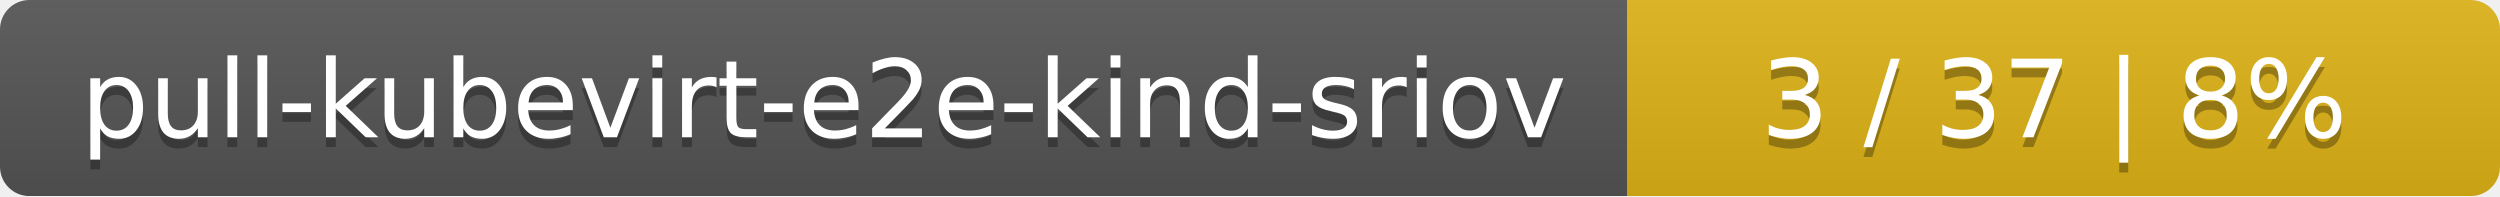
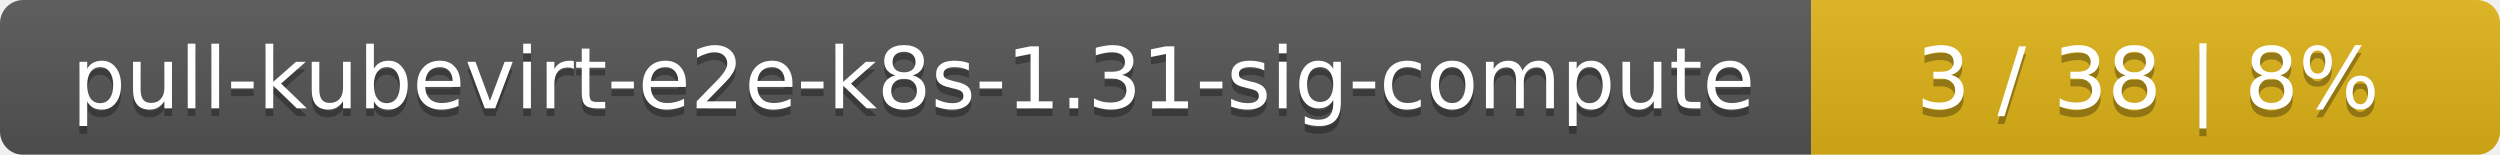
- <svg xmlns="http://www.w3.org/2000/svg" width="255" height="20">
+ <svg xmlns="http://www.w3.org/2000/svg" width="323" height="20">
  <linearGradient id="smooth" x2="0" y2="100%">
    <stop offset="0" stop-color="#bbb" stop-opacity=".1" />
    <stop offset="1" stop-opacity=".1" />
  </linearGradient>
  <mask id="round">
-     <rect width="255" height="20" rx="3" fill="#fff" />
+     <rect width="323" height="20" rx="3" fill="#fff" />
  </mask>
  <g mask="url(#round)">
-     <rect width="166" height="20" fill="#555" />
-     <rect x="166" width="89" height="20" fill="#dfb317" />
-     <rect width="255" height="20" fill="url(#smooth)" />
+     <rect width="234" height="20" fill="#555" />
+     <rect x="234" width="89" height="20" fill="#dfb317" />
+     <rect width="323" height="20" fill="url(#smooth)" />
  </g>
  <g fill="#fff" text-anchor="middle" font-family="DejaVu Sans,Verdana,Geneva,sans-serif" font-size="11">
-     <text x="84" y="15" fill="#010101" fill-opacity=".3">pull-kubevirt-e2e-kind-sriov</text>
-     <text x="84" y="14">pull-kubevirt-e2e-kind-sriov</text>
-     <text x="209.5" y="15" fill="#010101" fill-opacity=".3">3 / 37    |    8%</text>
-     <text x="209.5" y="14">3 / 37    |    8%</text>
+     <text x="118" y="15" fill="#010101" fill-opacity=".3">pull-kubevirt-e2e-k8s-1.31-sig-compute</text>
+     <text x="118" y="14">pull-kubevirt-e2e-k8s-1.31-sig-compute</text>
+     <text x="277.5" y="15" fill="#010101" fill-opacity=".3">3 / 38    |    8%</text>
+     <text x="277.5" y="14">3 / 38    |    8%</text>
  </g>
</svg>
